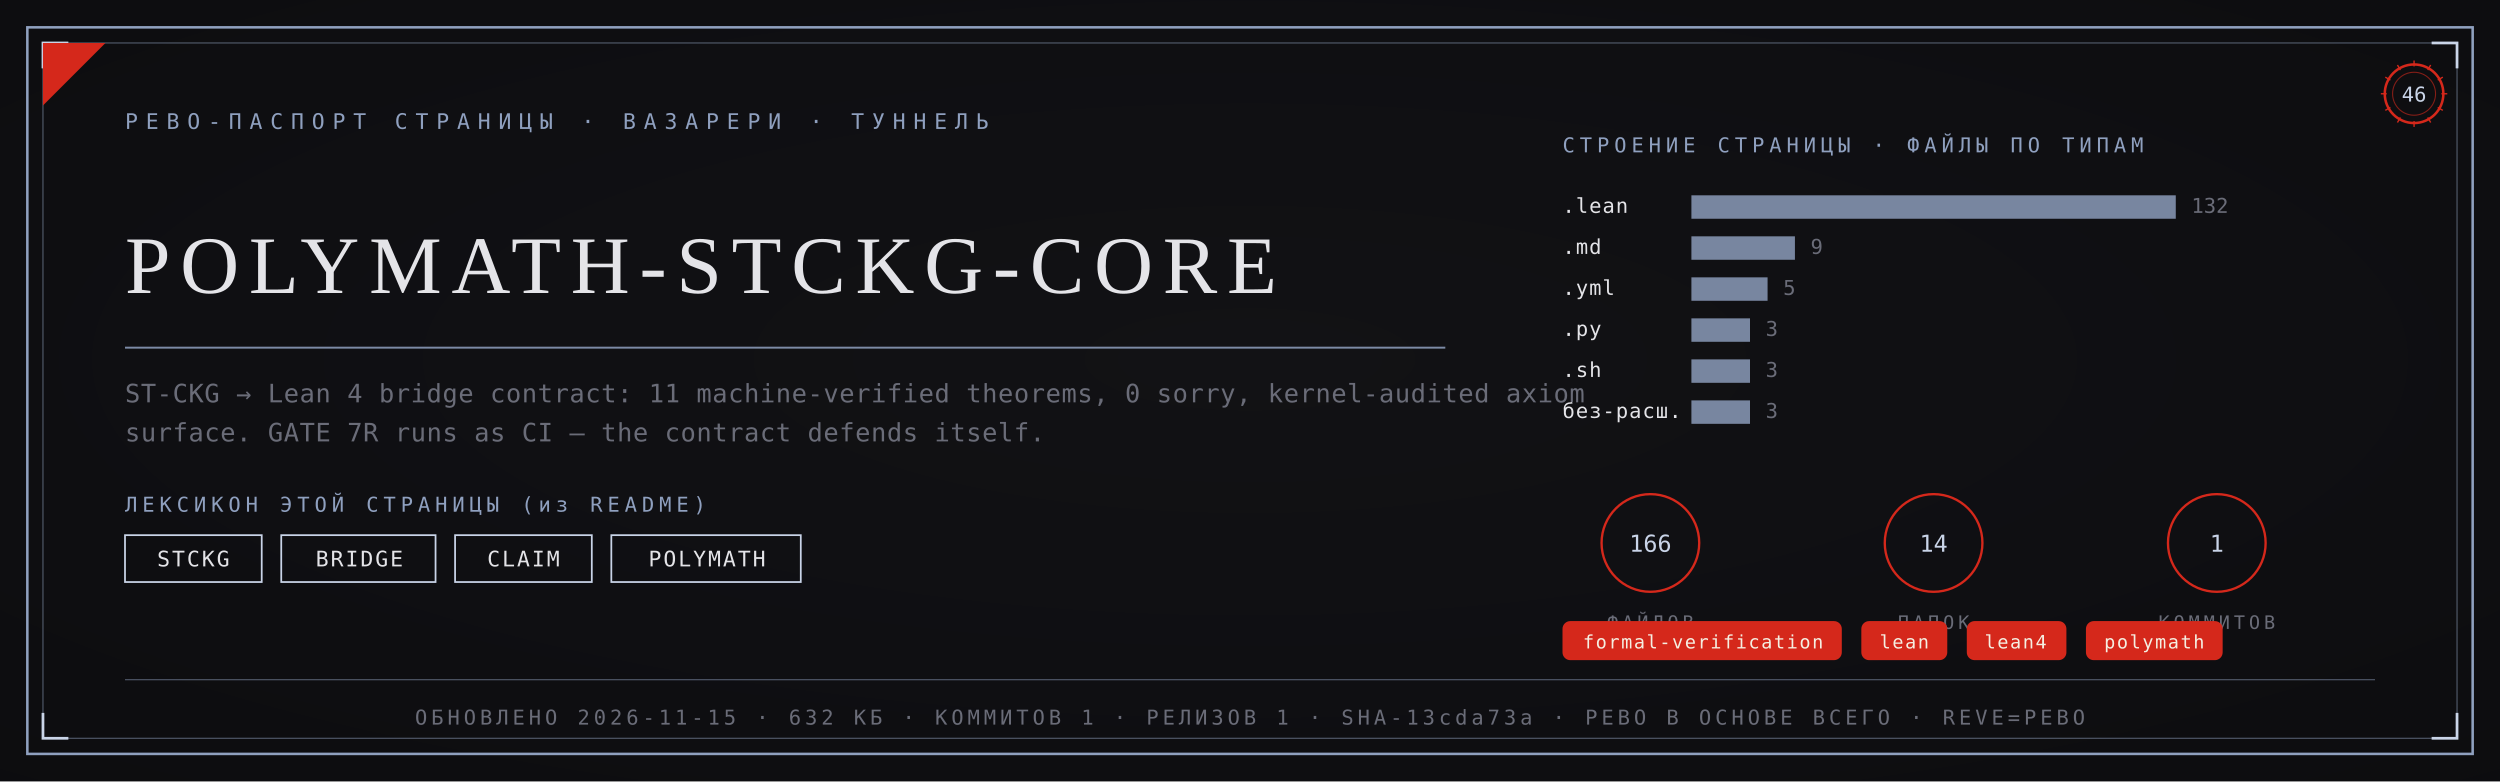
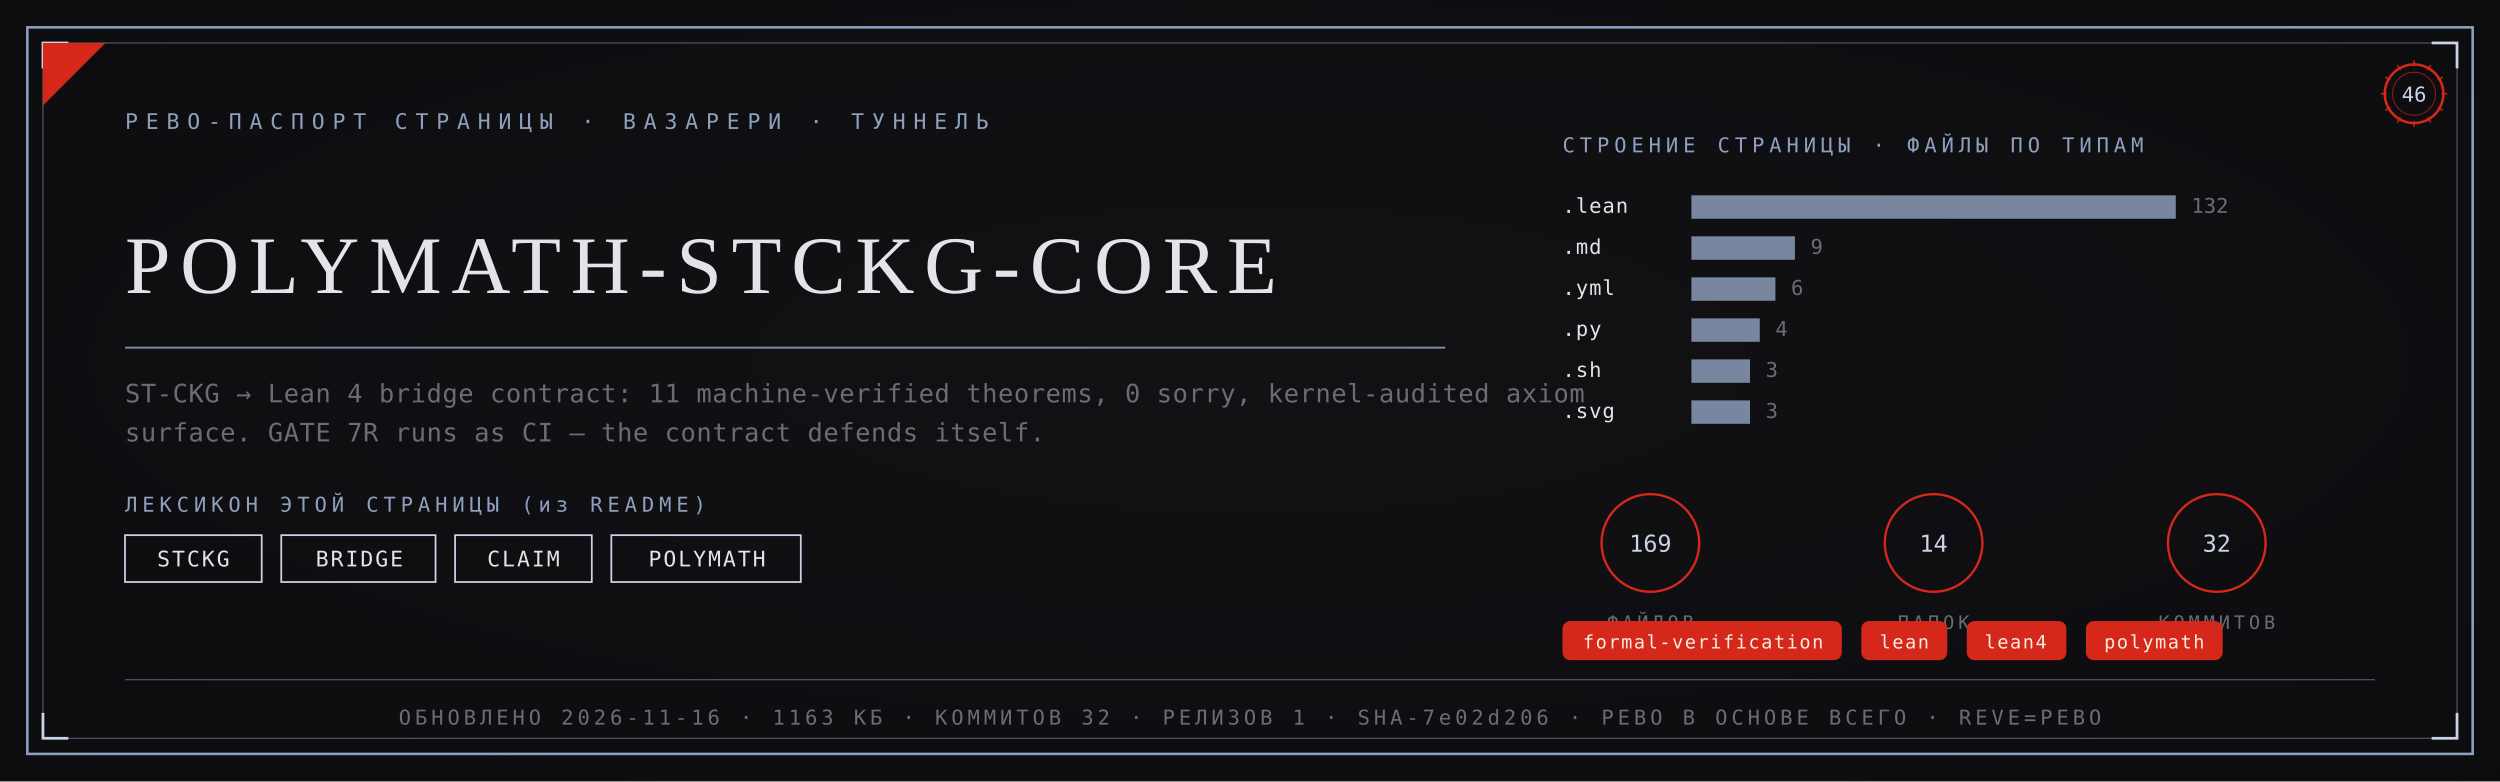
<svg xmlns="http://www.w3.org/2000/svg" viewBox="0 0 1280 400" width="1280" height="400">
  <defs>
    <radialGradient id="rp46" cx="0.5" cy="0.46" r="1.05">
      <stop offset="0" stop-color="#121216" />
      <stop offset="1" stop-color="#0A0A0C" />
    </radialGradient>
  </defs>
  <rect width="1280" height="400" fill="#0A0A0C" />
  <rect width="1280" height="400" fill="url(#rp46)" opacity="0.92" />
  <rect x="14" y="14" width="1252" height="372" fill="none" stroke="#8FA0BF" stroke-width="1.3" />
  <rect x="22" y="22" width="1236" height="356" fill="none" stroke="#8FA0BF" stroke-width="0.55" opacity="0.55" />
  <path d="M 22 35 L 22 22 L 35 22" fill="none" stroke="#C9D4E8" stroke-width="1.4" />
  <path d="M 1258 35 L 1258 22 L 1245 22" fill="none" stroke="#C9D4E8" stroke-width="1.4" />
  <path d="M 22 365 L 22 378 L 35 378" fill="none" stroke="#C9D4E8" stroke-width="1.4" />
  <path d="M 1258 365 L 1258 378 L 1245 378" fill="none" stroke="#C9D4E8" stroke-width="1.4" />
  <path d="M 22 54 L 22 22 L 54 22 Z" fill="#D5281B" />
  <text x="64" y="66" font-family="'Cascadia Mono', ui-monospace, Consolas, monospace" font-size="11" fill="#8FA0BF" letter-spacing="4">РЕВО-ПАСПОРТ СТРАНИЦЫ · ВАЗАРЕРИ · ТУННЕЛЬ</text>
  <g transform="translate(1236,48)">
    <circle r="15" fill="none" stroke="#D5281B" stroke-width="1.3" />
    <circle r="11" fill="none" stroke="#D5281B" stroke-width="0.55" opacity="0.6" />
    <text y="4" text-anchor="middle" font-family="'Cascadia Mono', ui-monospace, Consolas, monospace" font-size="10.5" fill="#C9D4E8">46</text>
    <g stroke="#D5281B" stroke-width="0.7">
      <line x1="0" y1="-17" x2="0" y2="-14" transform="rotate(0)" />
      <line x1="0" y1="-17" x2="0" y2="-14" transform="rotate(30)" />
      <line x1="0" y1="-17" x2="0" y2="-14" transform="rotate(60)" />
      <line x1="0" y1="-17" x2="0" y2="-14" transform="rotate(90)" />
      <line x1="0" y1="-17" x2="0" y2="-14" transform="rotate(120)" />
      <line x1="0" y1="-17" x2="0" y2="-14" transform="rotate(150)" />
      <line x1="0" y1="-17" x2="0" y2="-14" transform="rotate(180)" />
      <line x1="0" y1="-17" x2="0" y2="-14" transform="rotate(210)" />
      <line x1="0" y1="-17" x2="0" y2="-14" transform="rotate(240)" />
      <line x1="0" y1="-17" x2="0" y2="-14" transform="rotate(270)" />
      <line x1="0" y1="-17" x2="0" y2="-14" transform="rotate(300)" />
      <line x1="0" y1="-17" x2="0" y2="-14" transform="rotate(330)" />
    </g>
  </g>
  <text x="64" y="150" font-family="Georgia, 'Times New Roman', serif" font-size="41.8" fill="#E4E4E8" letter-spacing="5">POLYMATH-STCKG-CORE</text>
  <line x1="64" y1="178" x2="740" y2="178" stroke="#8FA0BF" stroke-width="1" opacity="0.85" />
  <text x="64" y="206" font-family="'Cascadia Mono', ui-monospace, Consolas, monospace" font-size="13" fill="#6A6C78" letter-spacing="0.3">ST-CKG → Lean 4 bridge contract: 11 machine-verified theorems, 0 sorry, kernel-audited axiom</text>
  <text x="64" y="226" font-family="'Cascadia Mono', ui-monospace, Consolas, monospace" font-size="13" fill="#6A6C78" letter-spacing="0.3">surface. GATE 7R runs as CI — the contract defends itself.</text>
  <text x="64" y="262" font-family="'Cascadia Mono', ui-monospace, Consolas, monospace" font-size="10.5" fill="#8FA0BF" letter-spacing="2.5">ЛЕКСИКОН ЭТОЙ СТРАНИЦЫ (из README)</text>
  <rect x="64" y="274" width="70" height="24" fill="none" stroke="#C9D4E8" stroke-width="0.9" />
  <text x="99" y="290" text-anchor="middle" font-family="'Cascadia Mono', ui-monospace, Consolas, monospace" font-size="11" fill="#E4E4E8" letter-spacing="1">STCKG</text>
  <rect x="144" y="274" width="79" height="24" fill="none" stroke="#C9D4E8" stroke-width="0.9" />
  <text x="184" y="290" text-anchor="middle" font-family="'Cascadia Mono', ui-monospace, Consolas, monospace" font-size="11" fill="#E4E4E8" letter-spacing="1">BRIDGE</text>
  <rect x="233" y="274" width="70" height="24" fill="none" stroke="#C9D4E8" stroke-width="0.9" />
  <text x="268" y="290" text-anchor="middle" font-family="'Cascadia Mono', ui-monospace, Consolas, monospace" font-size="11" fill="#E4E4E8" letter-spacing="1">CLAIM</text>
  <rect x="313" y="274" width="97" height="24" fill="none" stroke="#C9D4E8" stroke-width="0.9" />
  <text x="362" y="290" text-anchor="middle" font-family="'Cascadia Mono', ui-monospace, Consolas, monospace" font-size="11" fill="#E4E4E8" letter-spacing="1">POLYMATH</text>
  <text x="800" y="78" font-family="'Cascadia Mono', ui-monospace, Consolas, monospace" font-size="10.5" fill="#8FA0BF" letter-spacing="2.5">СТРОЕНИЕ СТРАНИЦЫ · ФАЙЛЫ ПО ТИПАМ</text>
  <text x="800" y="109" font-family="'Cascadia Mono', ui-monospace, Consolas, monospace" font-size="10.5" fill="#E4E4E8" letter-spacing="0.5">.lean</text>
  <rect x="866" y="100" width="248" height="12" fill="#8FA0BF" opacity="0.82" />
  <text x="1122" y="109" font-family="'Cascadia Mono', ui-monospace, Consolas, monospace" font-size="10.5" fill="#6A6C78">132</text>
  <text x="800" y="130" font-family="'Cascadia Mono', ui-monospace, Consolas, monospace" font-size="10.5" fill="#E4E4E8" letter-spacing="0.5">.md</text>
  <rect x="866" y="121" width="53" height="12" fill="#8FA0BF" opacity="0.82" />
  <text x="927" y="130" font-family="'Cascadia Mono', ui-monospace, Consolas, monospace" font-size="10.5" fill="#6A6C78">9</text>
  <text x="800" y="151" font-family="'Cascadia Mono', ui-monospace, Consolas, monospace" font-size="10.5" fill="#E4E4E8" letter-spacing="0.5">.yml</text>
-   <rect x="866" y="142" width="39" height="12" fill="#8FA0BF" opacity="0.82" />
-   <text x="913" y="151" font-family="'Cascadia Mono', ui-monospace, Consolas, monospace" font-size="10.5" fill="#6A6C78">5</text>
+   <rect x="866" y="142" width="43" height="12" fill="#8FA0BF" opacity="0.82" />
+   <text x="917" y="151" font-family="'Cascadia Mono', ui-monospace, Consolas, monospace" font-size="10.5" fill="#6A6C78">6</text>
  <text x="800" y="172" font-family="'Cascadia Mono', ui-monospace, Consolas, monospace" font-size="10.5" fill="#E4E4E8" letter-spacing="0.5">.py</text>
-   <rect x="866" y="163" width="30" height="12" fill="#8FA0BF" opacity="0.82" />
-   <text x="904" y="172" font-family="'Cascadia Mono', ui-monospace, Consolas, monospace" font-size="10.5" fill="#6A6C78">3</text>
+   <rect x="866" y="163" width="35" height="12" fill="#8FA0BF" opacity="0.82" />
+   <text x="909" y="172" font-family="'Cascadia Mono', ui-monospace, Consolas, monospace" font-size="10.5" fill="#6A6C78">4</text>
  <text x="800" y="193" font-family="'Cascadia Mono', ui-monospace, Consolas, monospace" font-size="10.5" fill="#E4E4E8" letter-spacing="0.5">.sh</text>
  <rect x="866" y="184" width="30" height="12" fill="#8FA0BF" opacity="0.82" />
  <text x="904" y="193" font-family="'Cascadia Mono', ui-monospace, Consolas, monospace" font-size="10.5" fill="#6A6C78">3</text>
-   <text x="800" y="214" font-family="'Cascadia Mono', ui-monospace, Consolas, monospace" font-size="10.5" fill="#E4E4E8" letter-spacing="0.5">без-расш.</text>
+   <text x="800" y="214" font-family="'Cascadia Mono', ui-monospace, Consolas, monospace" font-size="10.5" fill="#E4E4E8" letter-spacing="0.5">.svg</text>
  <rect x="866" y="205" width="30" height="12" fill="#8FA0BF" opacity="0.82" />
  <text x="904" y="214" font-family="'Cascadia Mono', ui-monospace, Consolas, monospace" font-size="10.5" fill="#6A6C78">3</text>
  <g transform="translate(845,278)">
    <circle r="25" fill="none" stroke="#D5281B" stroke-width="1.2" />
-     <text y="4.5" text-anchor="middle" font-family="'Cascadia Mono', ui-monospace, Consolas, monospace" font-size="12" fill="#C9D4E8">166</text>
+     <text y="4.5" text-anchor="middle" font-family="'Cascadia Mono', ui-monospace, Consolas, monospace" font-size="12" fill="#C9D4E8">169</text>
    <text y="44" text-anchor="middle" font-family="'Cascadia Mono', ui-monospace, Consolas, monospace" font-size="9.5" fill="#6A6C78" letter-spacing="2">ФАЙЛОВ</text>
  </g>
  <g transform="translate(990,278)">
    <circle r="25" fill="none" stroke="#D5281B" stroke-width="1.2" />
    <text y="4.5" text-anchor="middle" font-family="'Cascadia Mono', ui-monospace, Consolas, monospace" font-size="12" fill="#C9D4E8">14</text>
    <text y="44" text-anchor="middle" font-family="'Cascadia Mono', ui-monospace, Consolas, monospace" font-size="9.5" fill="#6A6C78" letter-spacing="2">ПАПОК</text>
  </g>
  <g transform="translate(1135,278)">
    <circle r="25" fill="none" stroke="#D5281B" stroke-width="1.2" />
-     <text y="4.5" text-anchor="middle" font-family="'Cascadia Mono', ui-monospace, Consolas, monospace" font-size="12" fill="#C9D4E8">1</text>
+     <text y="4.5" text-anchor="middle" font-family="'Cascadia Mono', ui-monospace, Consolas, monospace" font-size="12" fill="#C9D4E8">32</text>
    <text y="44" text-anchor="middle" font-family="'Cascadia Mono', ui-monospace, Consolas, monospace" font-size="9.5" fill="#6A6C78" letter-spacing="2">КОММИТОВ</text>
  </g>
  <rect x="800" y="318" rx="4" width="143" height="20" fill="#D5281B" />
  <text x="872" y="332" text-anchor="middle" font-family="'Cascadia Mono', ui-monospace, Consolas, monospace" font-size="9.5" fill="#F5EFE2" letter-spacing="0.8">formal-verification</text>
  <rect x="953" y="318" rx="4" width="44" height="20" fill="#D5281B" />
  <text x="975" y="332" text-anchor="middle" font-family="'Cascadia Mono', ui-monospace, Consolas, monospace" font-size="9.5" fill="#F5EFE2" letter-spacing="0.8">lean</text>
  <rect x="1007" y="318" rx="4" width="51" height="20" fill="#D5281B" />
  <text x="1032" y="332" text-anchor="middle" font-family="'Cascadia Mono', ui-monospace, Consolas, monospace" font-size="9.5" fill="#F5EFE2" letter-spacing="0.8">lean4</text>
  <rect x="1068" y="318" rx="4" width="70" height="20" fill="#D5281B" />
  <text x="1103" y="332" text-anchor="middle" font-family="'Cascadia Mono', ui-monospace, Consolas, monospace" font-size="9.5" fill="#F5EFE2" letter-spacing="0.8">polymath</text>
  <line x1="64" y1="348" x2="1216" y2="348" stroke="#8FA0BF" stroke-width="0.6" opacity="0.5" />
-   <text x="640" y="371" text-anchor="middle" font-family="'Cascadia Mono', ui-monospace, Consolas, monospace" font-size="10.5" fill="#6A6C78" letter-spacing="2">ОБНОВЛЕНО 2026-11-15 · 632 КБ · КОММИТОВ 1 · РЕЛИЗОВ 1 · SHA-13cda73a · РЕВО В ОСНОВЕ ВСЕГО · REVE=РЕВО</text>
+   <text x="640" y="371" text-anchor="middle" font-family="'Cascadia Mono', ui-monospace, Consolas, monospace" font-size="10.5" fill="#6A6C78" letter-spacing="2">ОБНОВЛЕНО 2026-11-16 · 1163 КБ · КОММИТОВ 32 · РЕЛИЗОВ 1 · SHA-7e02d206 · РЕВО В ОСНОВЕ ВСЕГО · REVE=РЕВО</text>
</svg>
